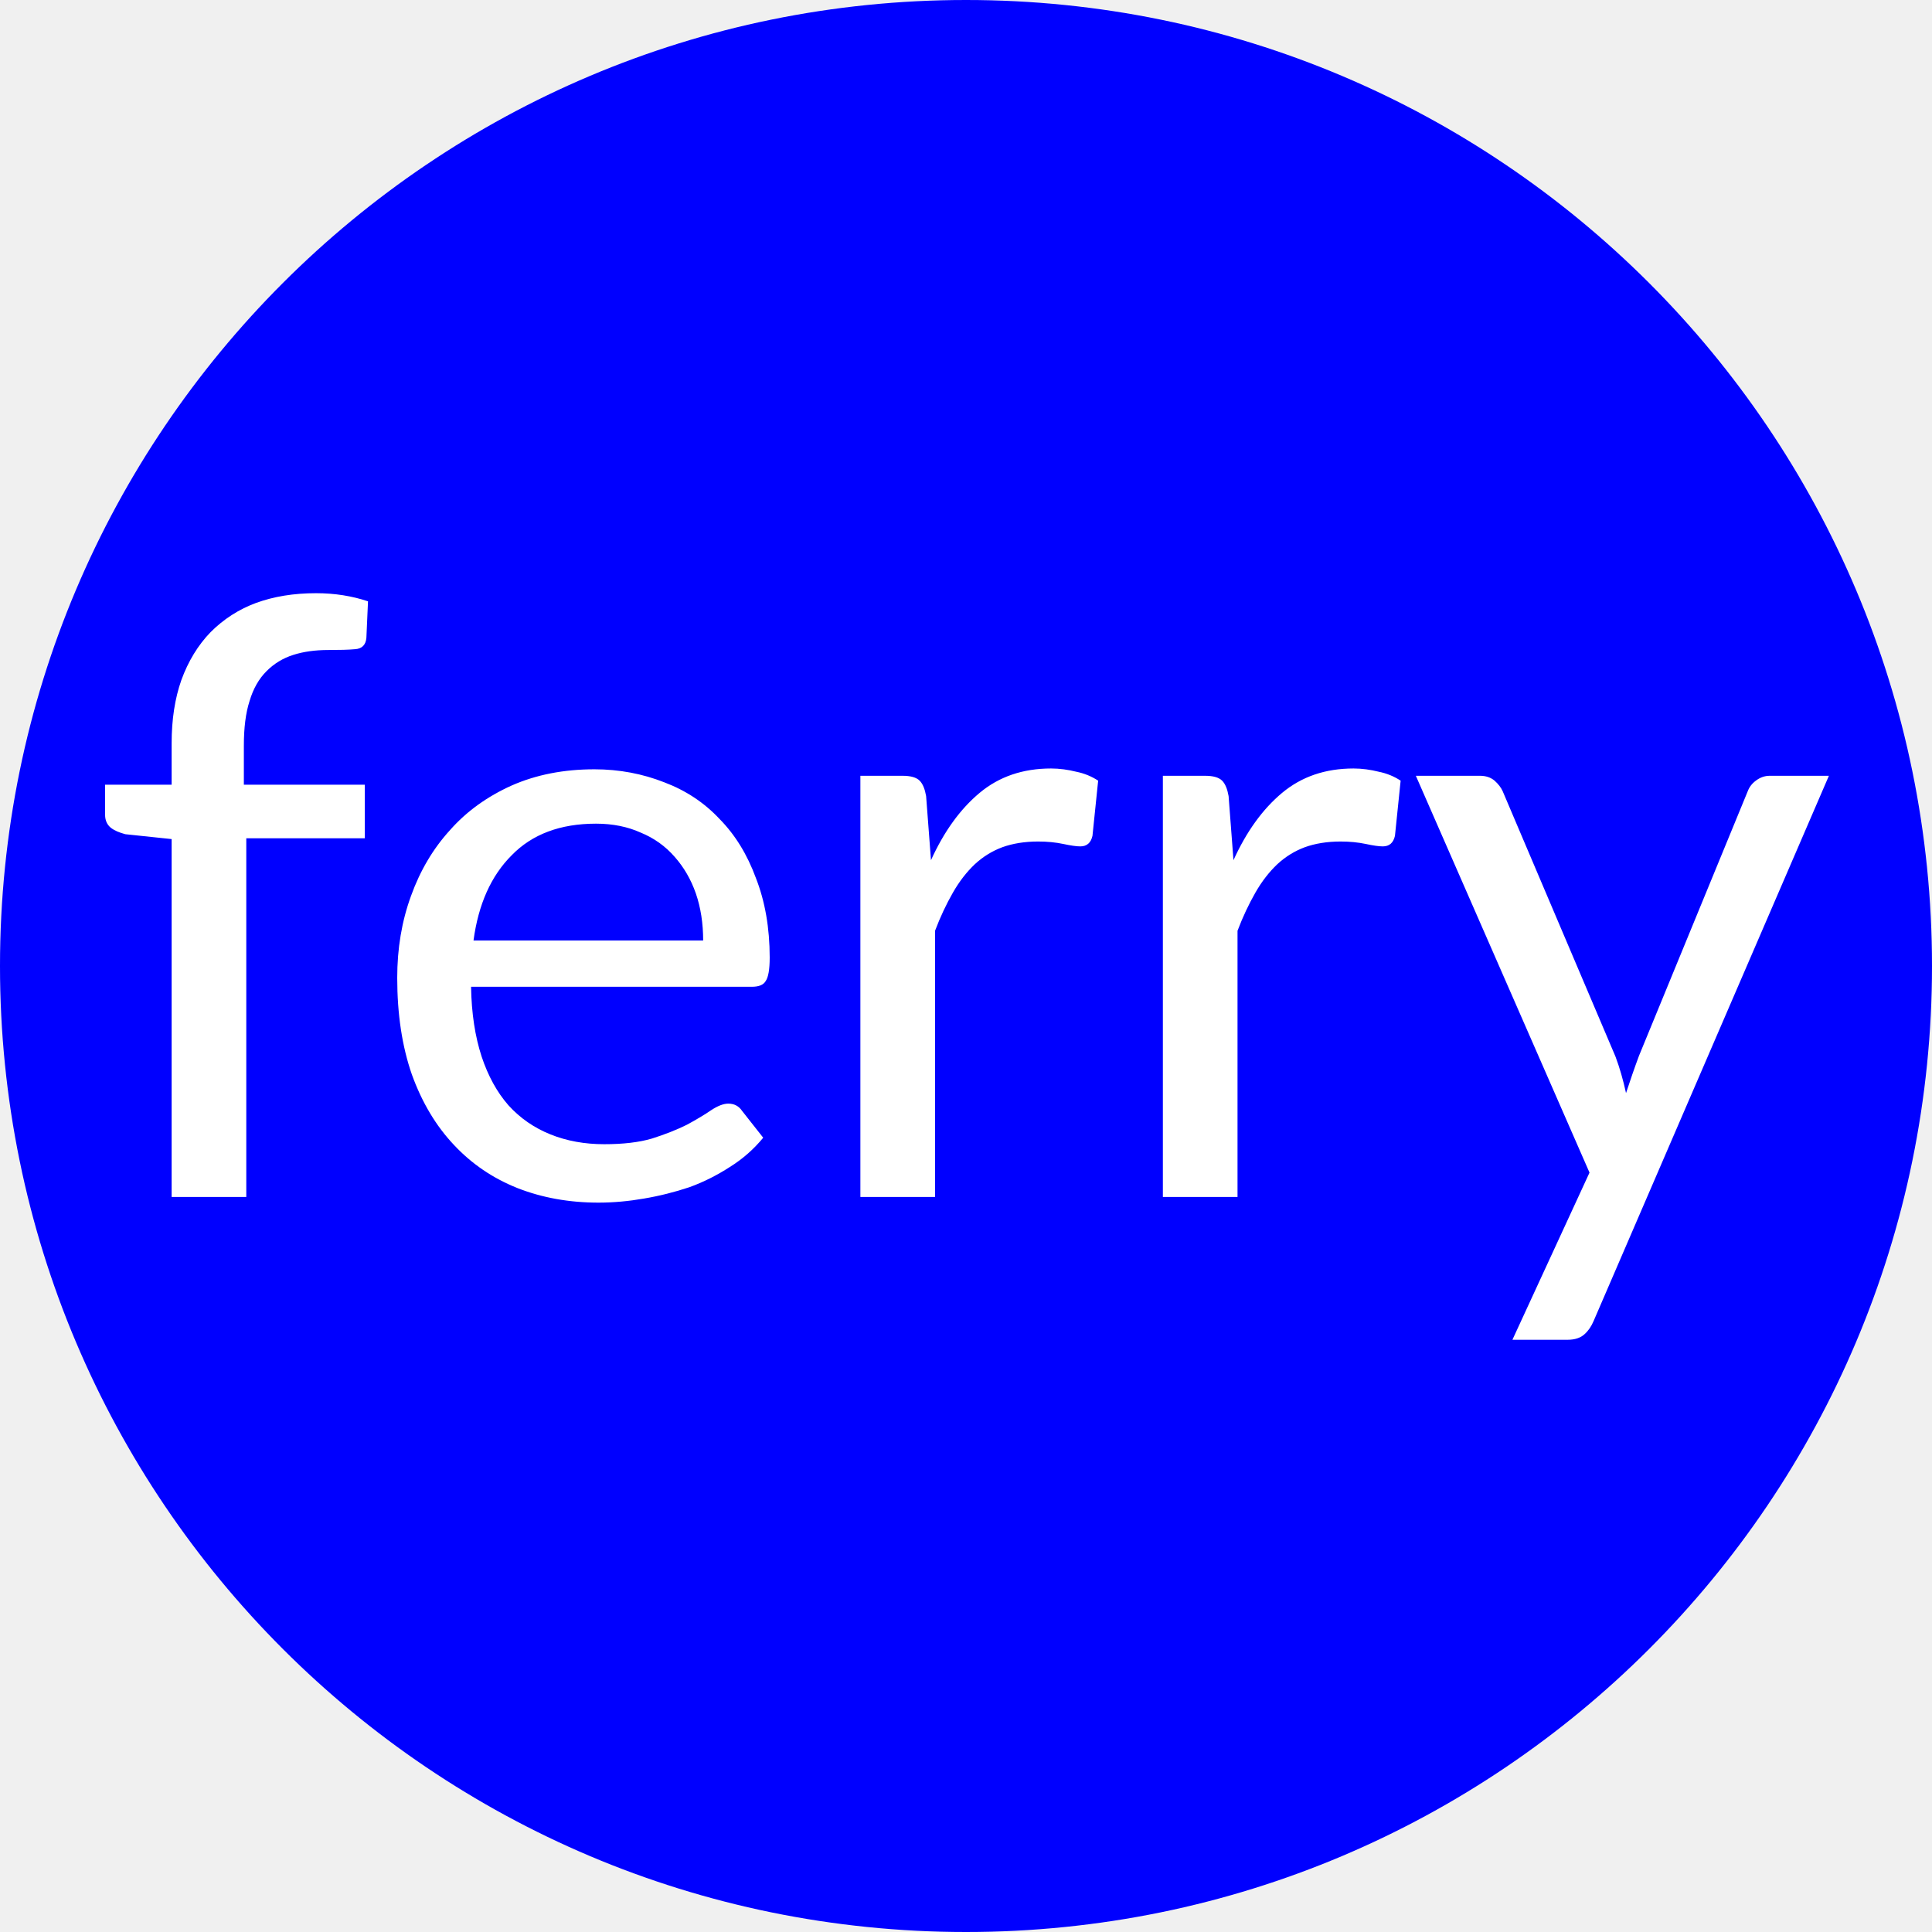
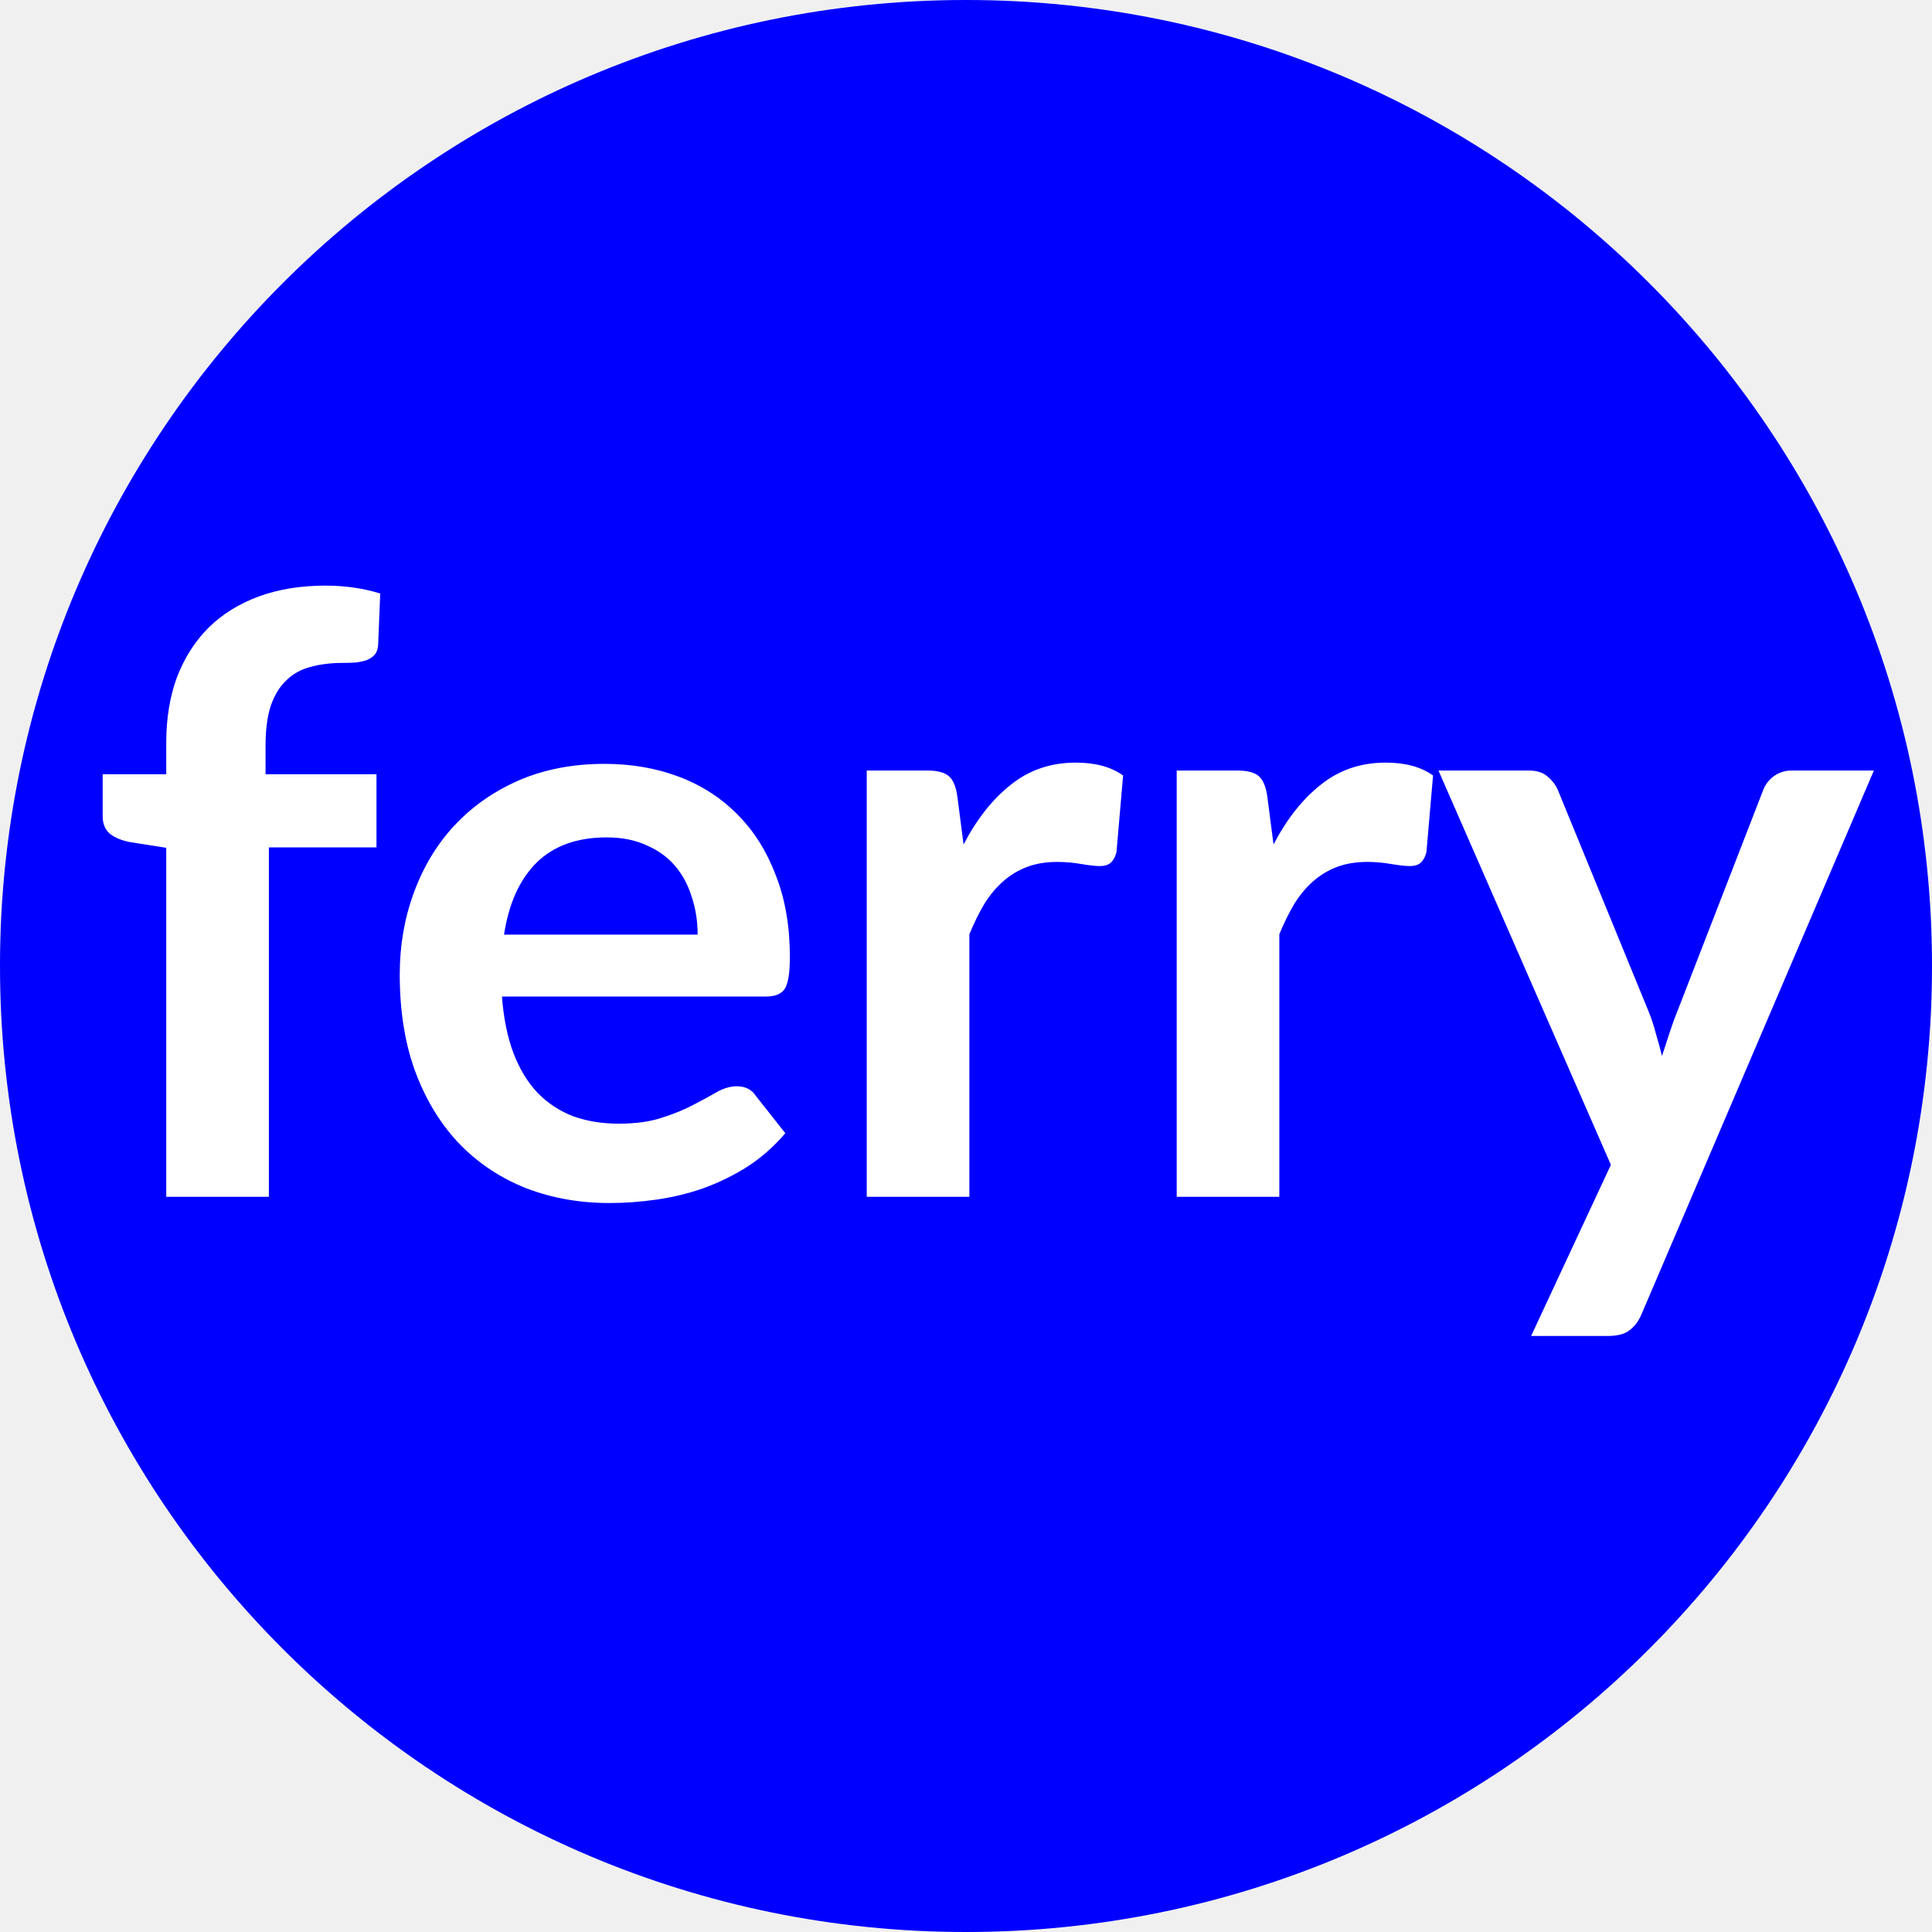
<svg xmlns="http://www.w3.org/2000/svg" xmlns:xlink="http://www.w3.org/1999/xlink" viewBox="0 0 37.2 37.2">
  <defs>
    <circle id="A" cx="18.6" cy="18.6" r="18.6" />
+     <path id="B" d="M18.553 16.26q.384-.736.912-1.152.528-.424 1.248-.424.568 0 .912.248l-.128 1.48q-.04.144-.12.208-.072.056-.2.056-.12 0-.36-.04-.232-.04-.456-.04-.328 0-.584.096-.256.096-.464.28-.2.176-.36.432-.152.256-.288.584v5.056h-1.976v-8.208h1.16q.304 0 .424.112.12.104.16.384z" />
  </defs>
-   <clipPath id="B">
+   <clipPath id="C">
    <use xlink:href="#A" />
  </clipPath>
-   <path d="m42.6 18.6c0-13.3-10.7-24-24-24s-24 10.7-24 24 10.7 24 24 24 24-10.7 24-24" clip-path="url(#B)" fill="#00f" fill-rule="evenodd" />
-   <text x="1.649" y="23.044" fill="#fff" font-family="lato" font-size="16">ferry</text>
+   <path d="m42.6 18.6c0-13.3-10.7-24-24-24s-24 10.7-24 24 10.7 24 24 24 24-10.7 24-24" clip-path="url(#C)" fill="#00f" fill-rule="evenodd" />
+   <g fill="#fff">
+     <path d="M3.201 23.044v-6.72l-.712-.112q-.232-.048-.376-.16-.136-.12-.136-.336v-.808h1.224V14.3q0-.704.208-1.264.216-.56.608-.952.4-.392.968-.6.568-.208 1.28-.208.568 0 1.056.152l-.04.992q-.008.112-.064.184-.056.064-.152.104-.088.032-.208.048-.12.008-.256.008-.352 0-.632.08-.272.072-.464.264-.192.184-.296.496-.096.304-.096.76v.544h2.136v1.408H5.177v6.728zm10.232-5.048q0-.384-.112-.72-.104-.344-.32-.6-.216-.256-.552-.4-.328-.152-.768-.152-.856 0-1.352.488-.488.488-.624 1.384zm-3.768 1.192q.048.632.224 1.096.176.456.464.76.288.296.68.448.4.144.88.144.48 0 .824-.112.352-.112.608-.248.264-.136.456-.248.2-.112.384-.112.248 0 .368.184l.568.72q-.328.384-.736.648-.408.256-.856.416-.44.152-.904.216-.456.064-.888.064-.856 0-1.592-.28-.736-.288-1.28-.84-.544-.56-.856-1.376-.312-.824-.312-1.904 0-.84.272-1.576.272-.744.776-1.288.512-.552 1.24-.872.736-.32 1.656-.32.776 0 1.432.248.656.248 1.128.728.472.472.736 1.168.272.688.272 1.576 0 .448-.096.608-.096.152-.368.152z" />
+     <use xlink:href="#B" />
+     <use xlink:href="#B" x="5.968" />
+     <path d="M36.081 14.836L31.609 25.3q-.088.208-.232.312-.136.112-.424.112h-1.472l1.536-3.296-3.32-7.592h1.736q.232 0 .36.112.136.112.2.256l1.744 4.256q.088.216.144.432.064.216.12.44.072-.224.144-.44.072-.224.16-.44l1.648-4.248q.064-.16.208-.264.152-.104.336-.104z" />
+   </g>
</svg>
